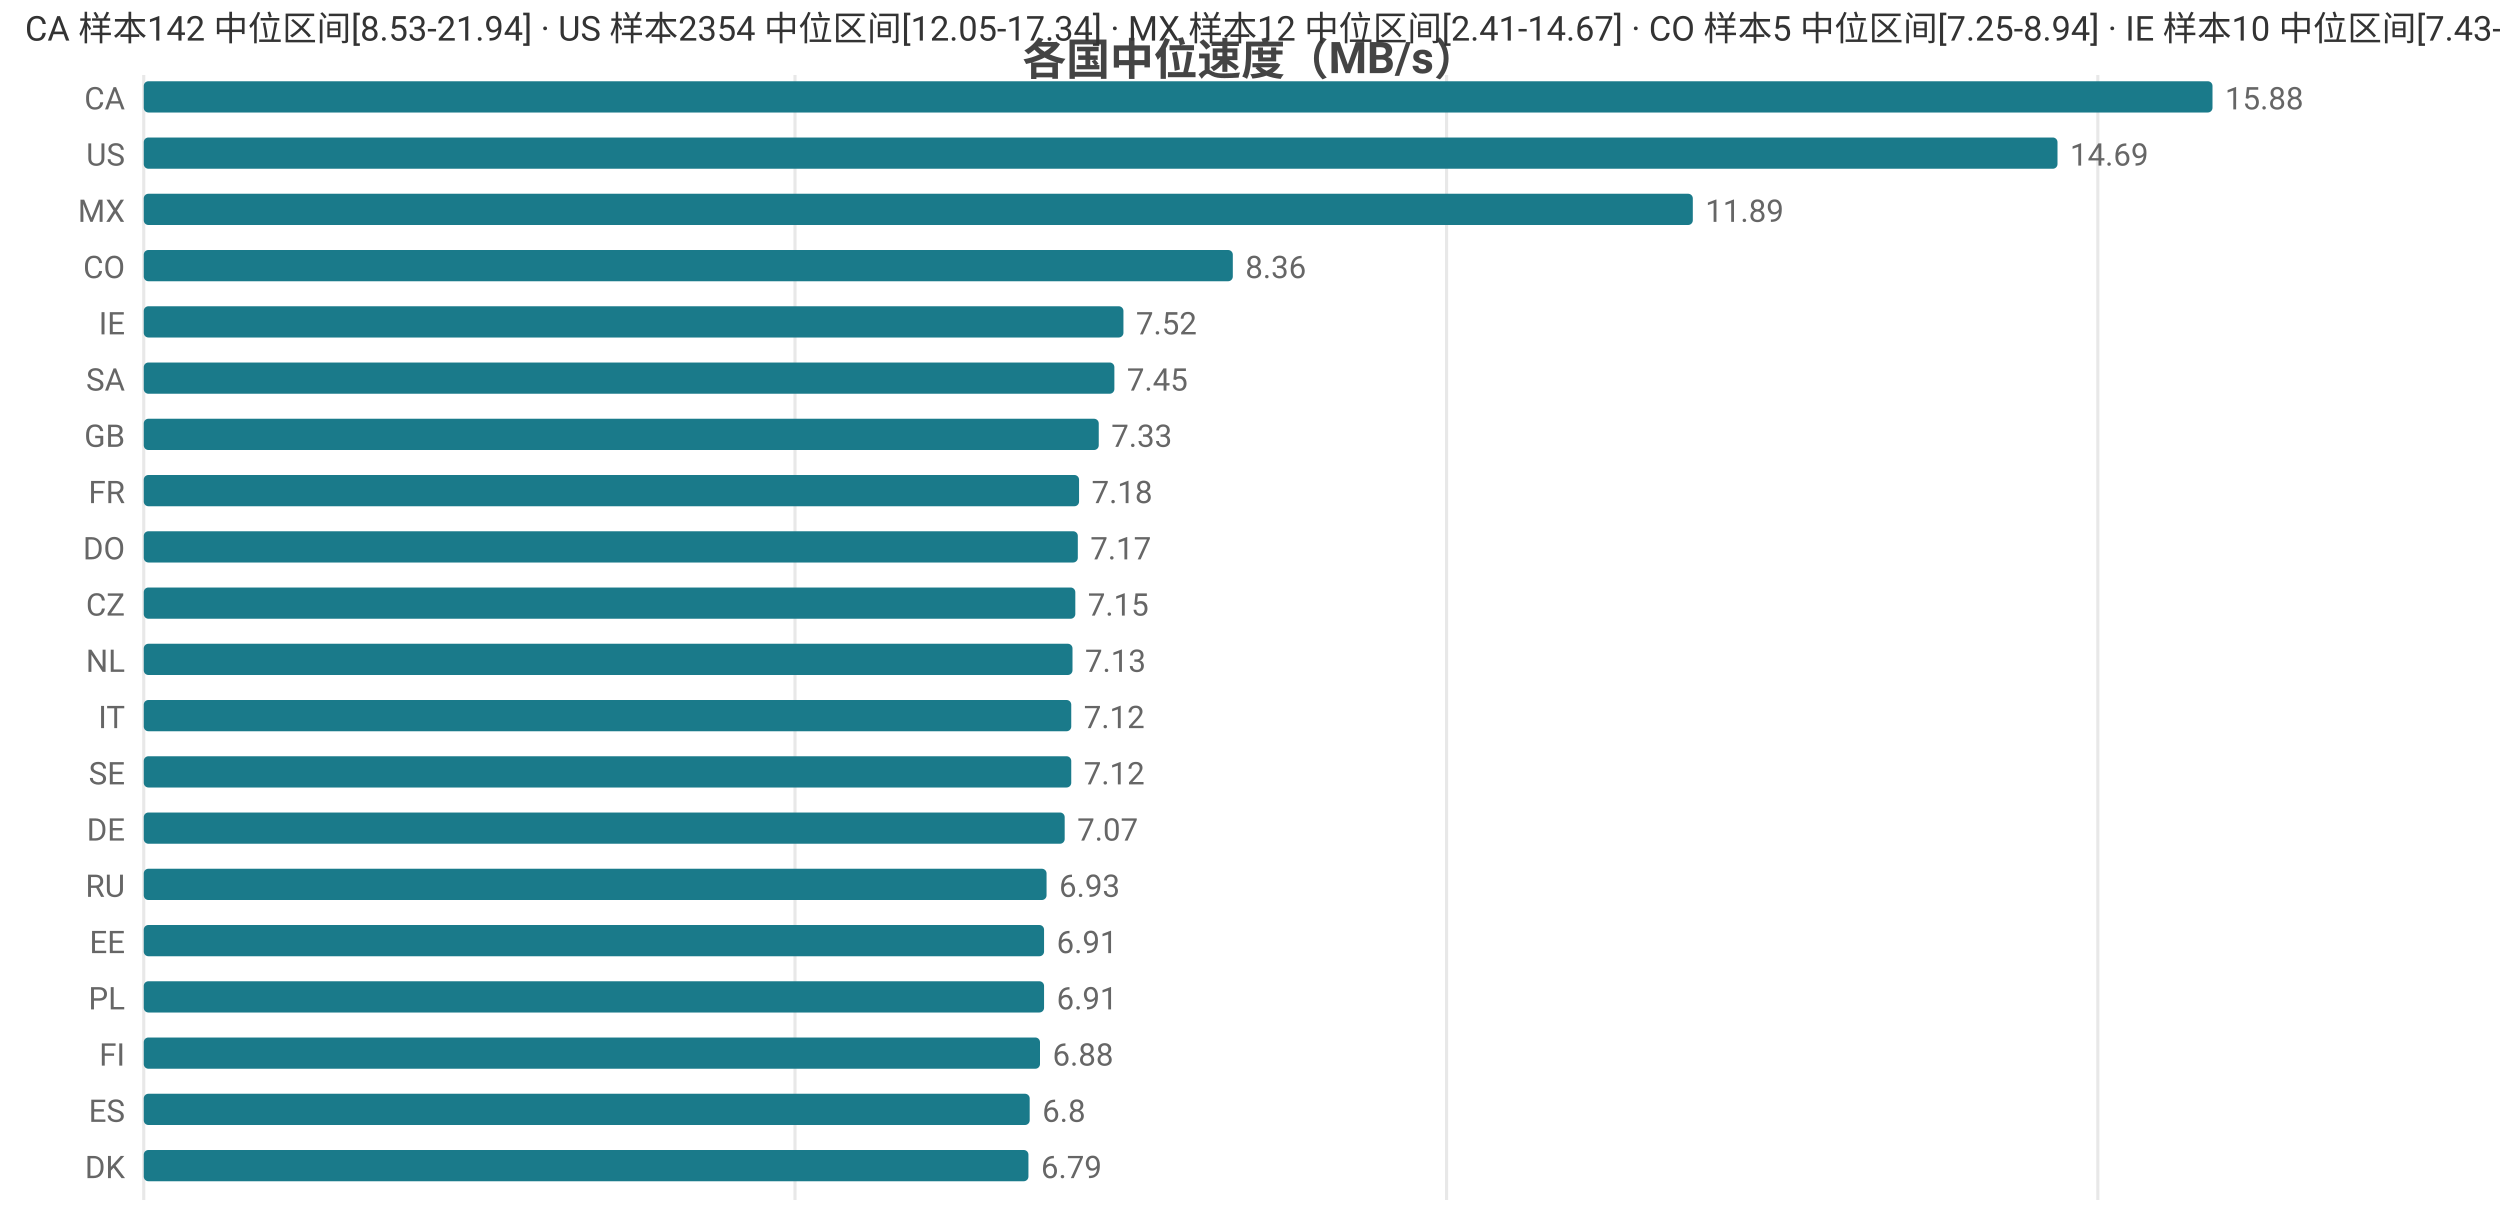
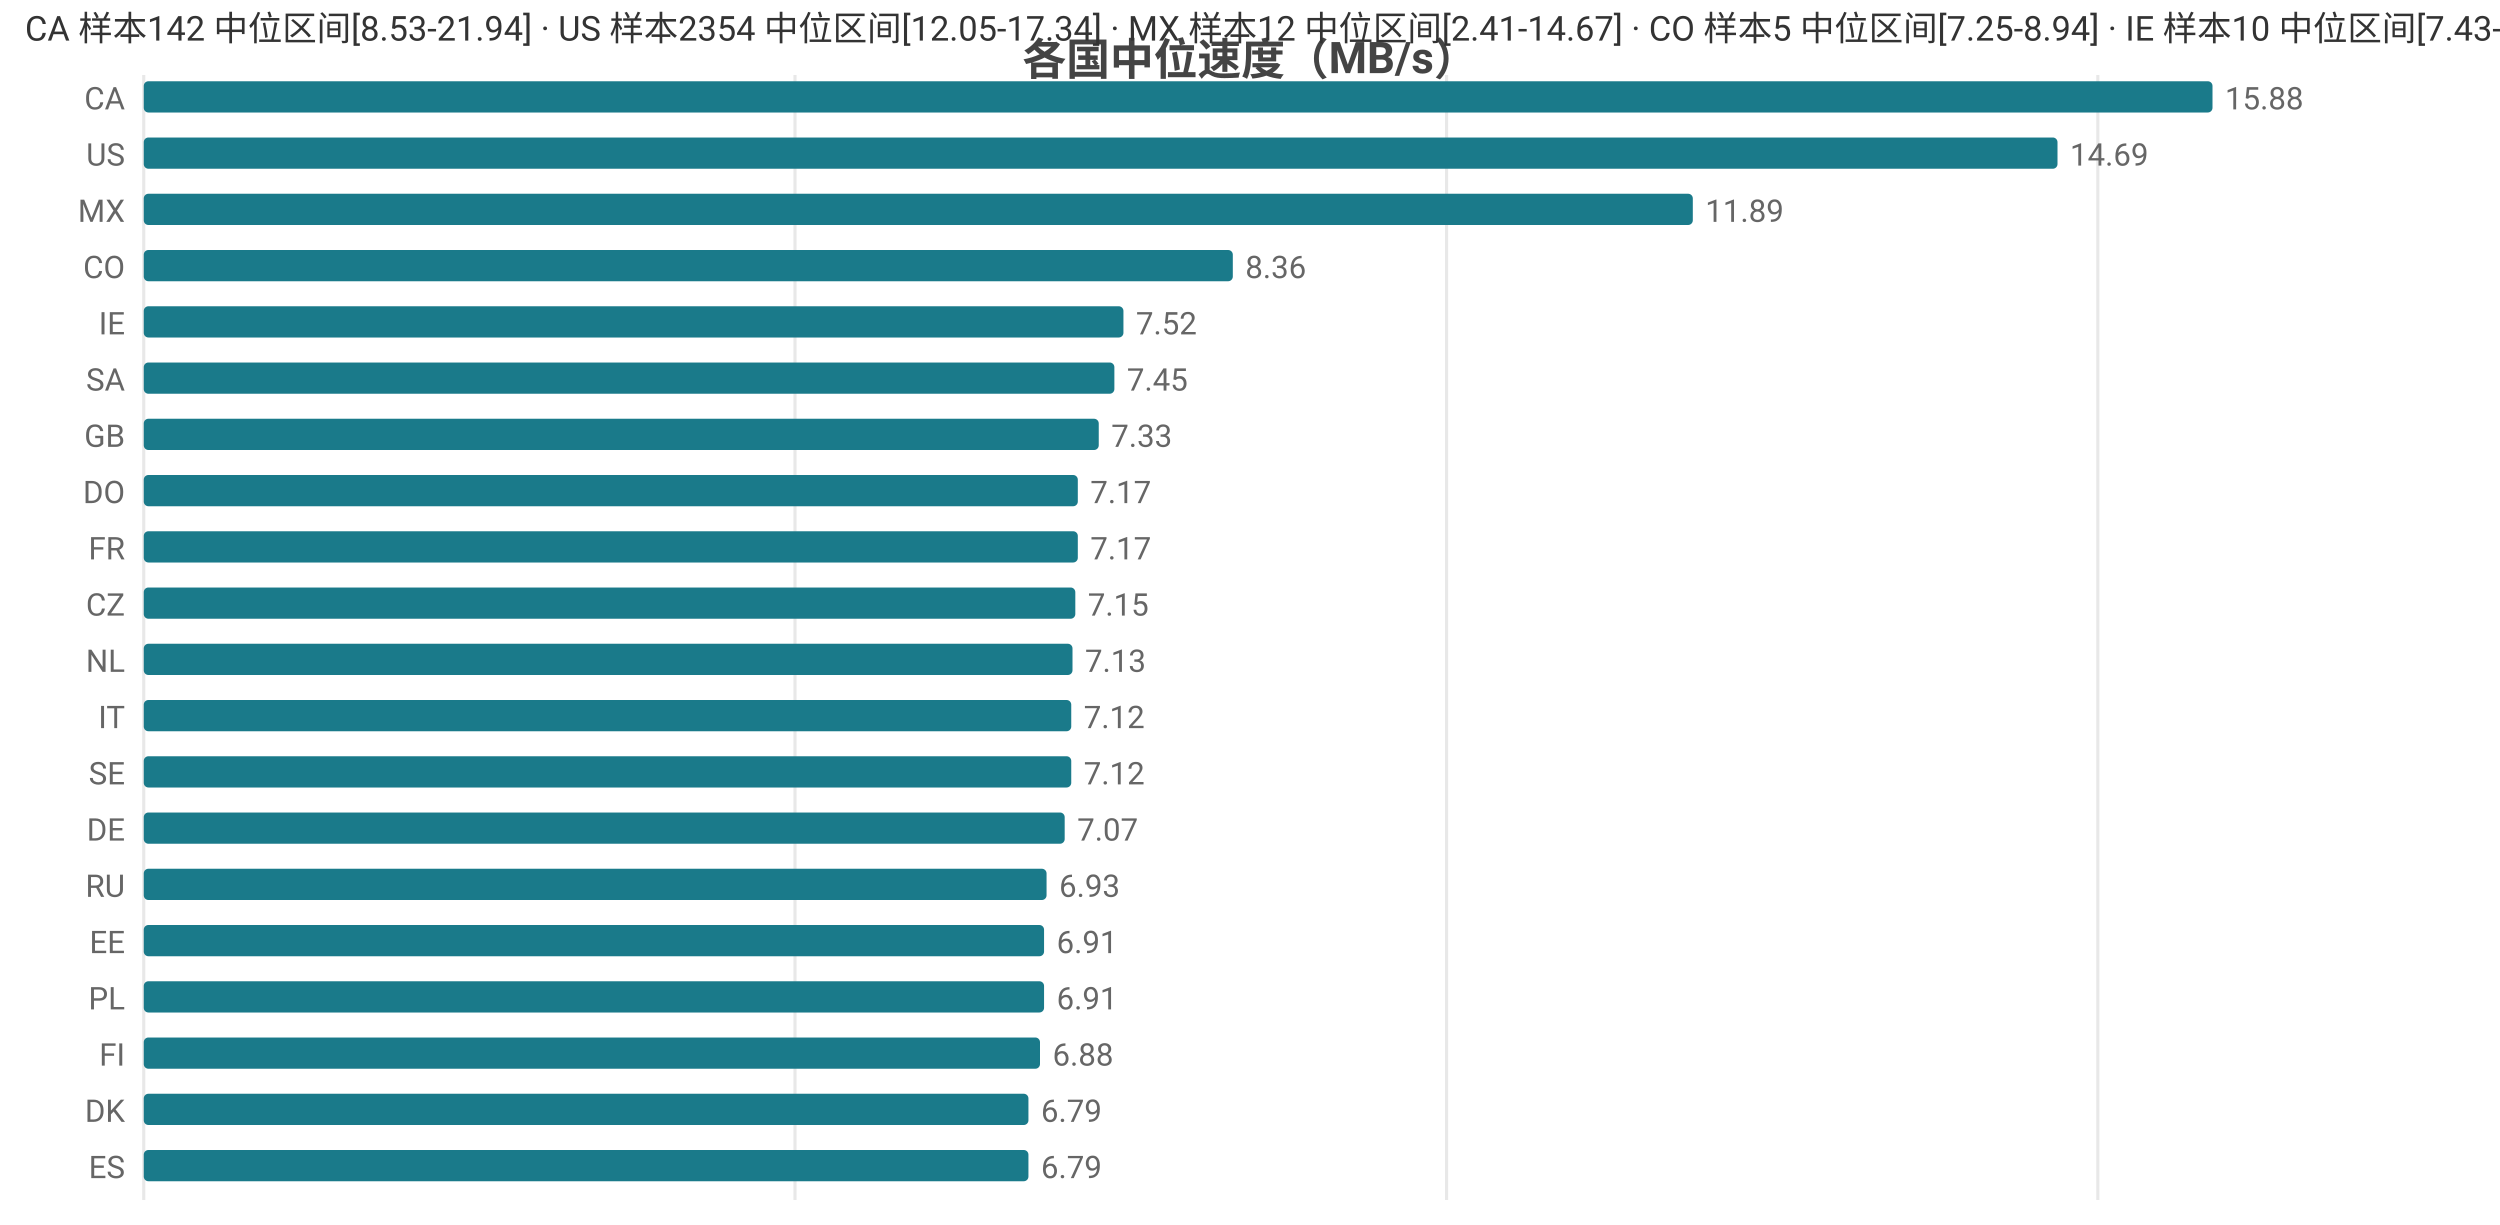
<svg xmlns="http://www.w3.org/2000/svg" width="800" height="392" viewBox="0 0 800 392">
  <rect width="800" height="392" fill="#ffffff" />
  <style>text{font-family:system-ui,-apple-system,'Segoe UI',Roboto,'PingFang SC','Microsoft YaHei','Noto Sans CJK SC',sans-serif}.g{stroke:#e8e8e8;stroke-width:1}.a{stroke:#999;stroke-width:1}.t{font-size:10px;fill:#666}.m{font-size:10px;text-anchor:middle;fill:#666}.e{font-size:10px;text-anchor:end;fill:#666}.l{font-size:11px;fill:#333}.tt{font-size:14px;font-weight:600;text-anchor:middle;fill:#444}.em{font-size:13px;text-anchor:middle;fill:#999}</style>
  <text class="tt" x="400.0" y="24">各国中位速度（MB/s）</text>
  <line class="g" x1="46" y1="24" x2="46" y2="384" />
  <line class="g" x1="254.4" y1="24" x2="254.4" y2="384" />
  <line class="g" x1="462.9" y1="24" x2="462.9" y2="384" />
  <line class="g" x1="671.3" y1="24" x2="671.3" y2="384" />
  <text class="e" x="40" y="35">CA</text>
  <rect x="46" y="26" width="662" height="10" fill="#1a7a8a" rx="1.5" />
  <text class="t" x="712" y="35">15.88</text>
  <text class="e" x="40" y="53">US</text>
  <rect x="46" y="44" width="612.4" height="10" fill="#1a7a8a" rx="1.5" />
  <text class="t" x="662.4" y="53">14.69</text>
  <text class="e" x="40" y="71">MX</text>
  <rect x="46" y="62" width="495.7" height="10" fill="#1a7a8a" rx="1.5" />
  <text class="t" x="545.7" y="71">11.89</text>
  <text class="e" x="40" y="89">CO</text>
  <rect x="46" y="80" width="348.5" height="10" fill="#1a7a8a" rx="1.5" />
  <text class="t" x="398.5" y="89">8.36</text>
  <text class="e" x="40" y="107">IE</text>
  <rect x="46" y="98" width="313.5" height="10" fill="#1a7a8a" rx="1.5" />
  <text class="t" x="363.5" y="107">7.52</text>
  <text class="e" x="40" y="125">SA</text>
  <rect x="46" y="116" width="310.6" height="10" fill="#1a7a8a" rx="1.5" />
  <text class="t" x="360.6" y="125">7.45</text>
  <text class="e" x="40" y="143">GB</text>
  <rect x="46" y="134" width="305.6" height="10" fill="#1a7a8a" rx="1.5" />
  <text class="t" x="355.6" y="143">7.33</text>
-   <text class="e" x="40" y="161">FR</text>
-   <rect x="46" y="152" width="299.3" height="10" fill="#1a7a8a" rx="1.5" />
-   <text class="t" x="349.3" y="161">7.18</text>
-   <text class="e" x="40" y="179">DO</text>
+   <text class="e" x="40" y="161">DO</text>
+   <rect x="46" y="152" width="298.9" height="10" fill="#1a7a8a" rx="1.5" />
+   <text class="t" x="348.9" y="161">7.17</text>
+   <text class="e" x="40" y="179">FR</text>
  <rect x="46" y="170" width="298.9" height="10" fill="#1a7a8a" rx="1.5" />
  <text class="t" x="348.9" y="179">7.17</text>
  <text class="e" x="40" y="197">CZ</text>
  <rect x="46" y="188" width="298.1" height="10" fill="#1a7a8a" rx="1.5" />
  <text class="t" x="348.1" y="197">7.15</text>
  <text class="e" x="40" y="215">NL</text>
  <rect x="46" y="206" width="297.2" height="10" fill="#1a7a8a" rx="1.5" />
  <text class="t" x="347.2" y="215">7.13</text>
  <text class="e" x="40" y="233">IT</text>
  <rect x="46" y="224" width="296.8" height="10" fill="#1a7a8a" rx="1.5" />
  <text class="t" x="346.8" y="233">7.12</text>
  <text class="e" x="40" y="251">SE</text>
  <rect x="46" y="242" width="296.8" height="10" fill="#1a7a8a" rx="1.5" />
  <text class="t" x="346.8" y="251">7.12</text>
  <text class="e" x="40" y="269">DE</text>
  <rect x="46" y="260" width="294.7" height="10" fill="#1a7a8a" rx="1.5" />
  <text class="t" x="344.7" y="269">7.07</text>
  <text class="e" x="40" y="287">RU</text>
  <rect x="46" y="278" width="288.9" height="10" fill="#1a7a8a" rx="1.5" />
  <text class="t" x="338.9" y="287">6.93</text>
  <text class="e" x="40" y="305">EE</text>
  <rect x="46" y="296" width="288.1" height="10" fill="#1a7a8a" rx="1.5" />
  <text class="t" x="338.1" y="305">6.91</text>
  <text class="e" x="40" y="323">PL</text>
  <rect x="46" y="314" width="288.1" height="10" fill="#1a7a8a" rx="1.5" />
  <text class="t" x="338.1" y="323">6.91</text>
  <text class="e" x="40" y="341">FI</text>
  <rect x="46" y="332" width="286.8" height="10" fill="#1a7a8a" rx="1.5" />
  <text class="t" x="336.8" y="341">6.88</text>
-   <text class="e" x="40" y="359">ES</text>
-   <rect x="46" y="350" width="283.5" height="10" fill="#1a7a8a" rx="1.5" />
-   <text class="t" x="333.5" y="359">6.8</text>
-   <text class="e" x="40" y="377">DK</text>
+   <text class="e" x="40" y="359">DK</text>
+   <rect x="46" y="350" width="283.1" height="10" fill="#1a7a8a" rx="1.5" />
+   <text class="t" x="333.1" y="359">6.79</text>
+   <text class="e" x="40" y="377">ES</text>
  <rect x="46" y="368" width="283.1" height="10" fill="#1a7a8a" rx="1.5" />
  <text class="t" x="333.1" y="377">6.79</text>
  <text class="l" x="8" y="13">CA 样本142 中位区间[8.53-21.94] · US 样本2354 中位区间[12.05-17.34] · MX 样本12 中位区间[2.41-14.67] · CO 样本5 中位区间[7.25-8.94] · IE 样本10 中位区间[7.43-7.84]</text>
</svg>
